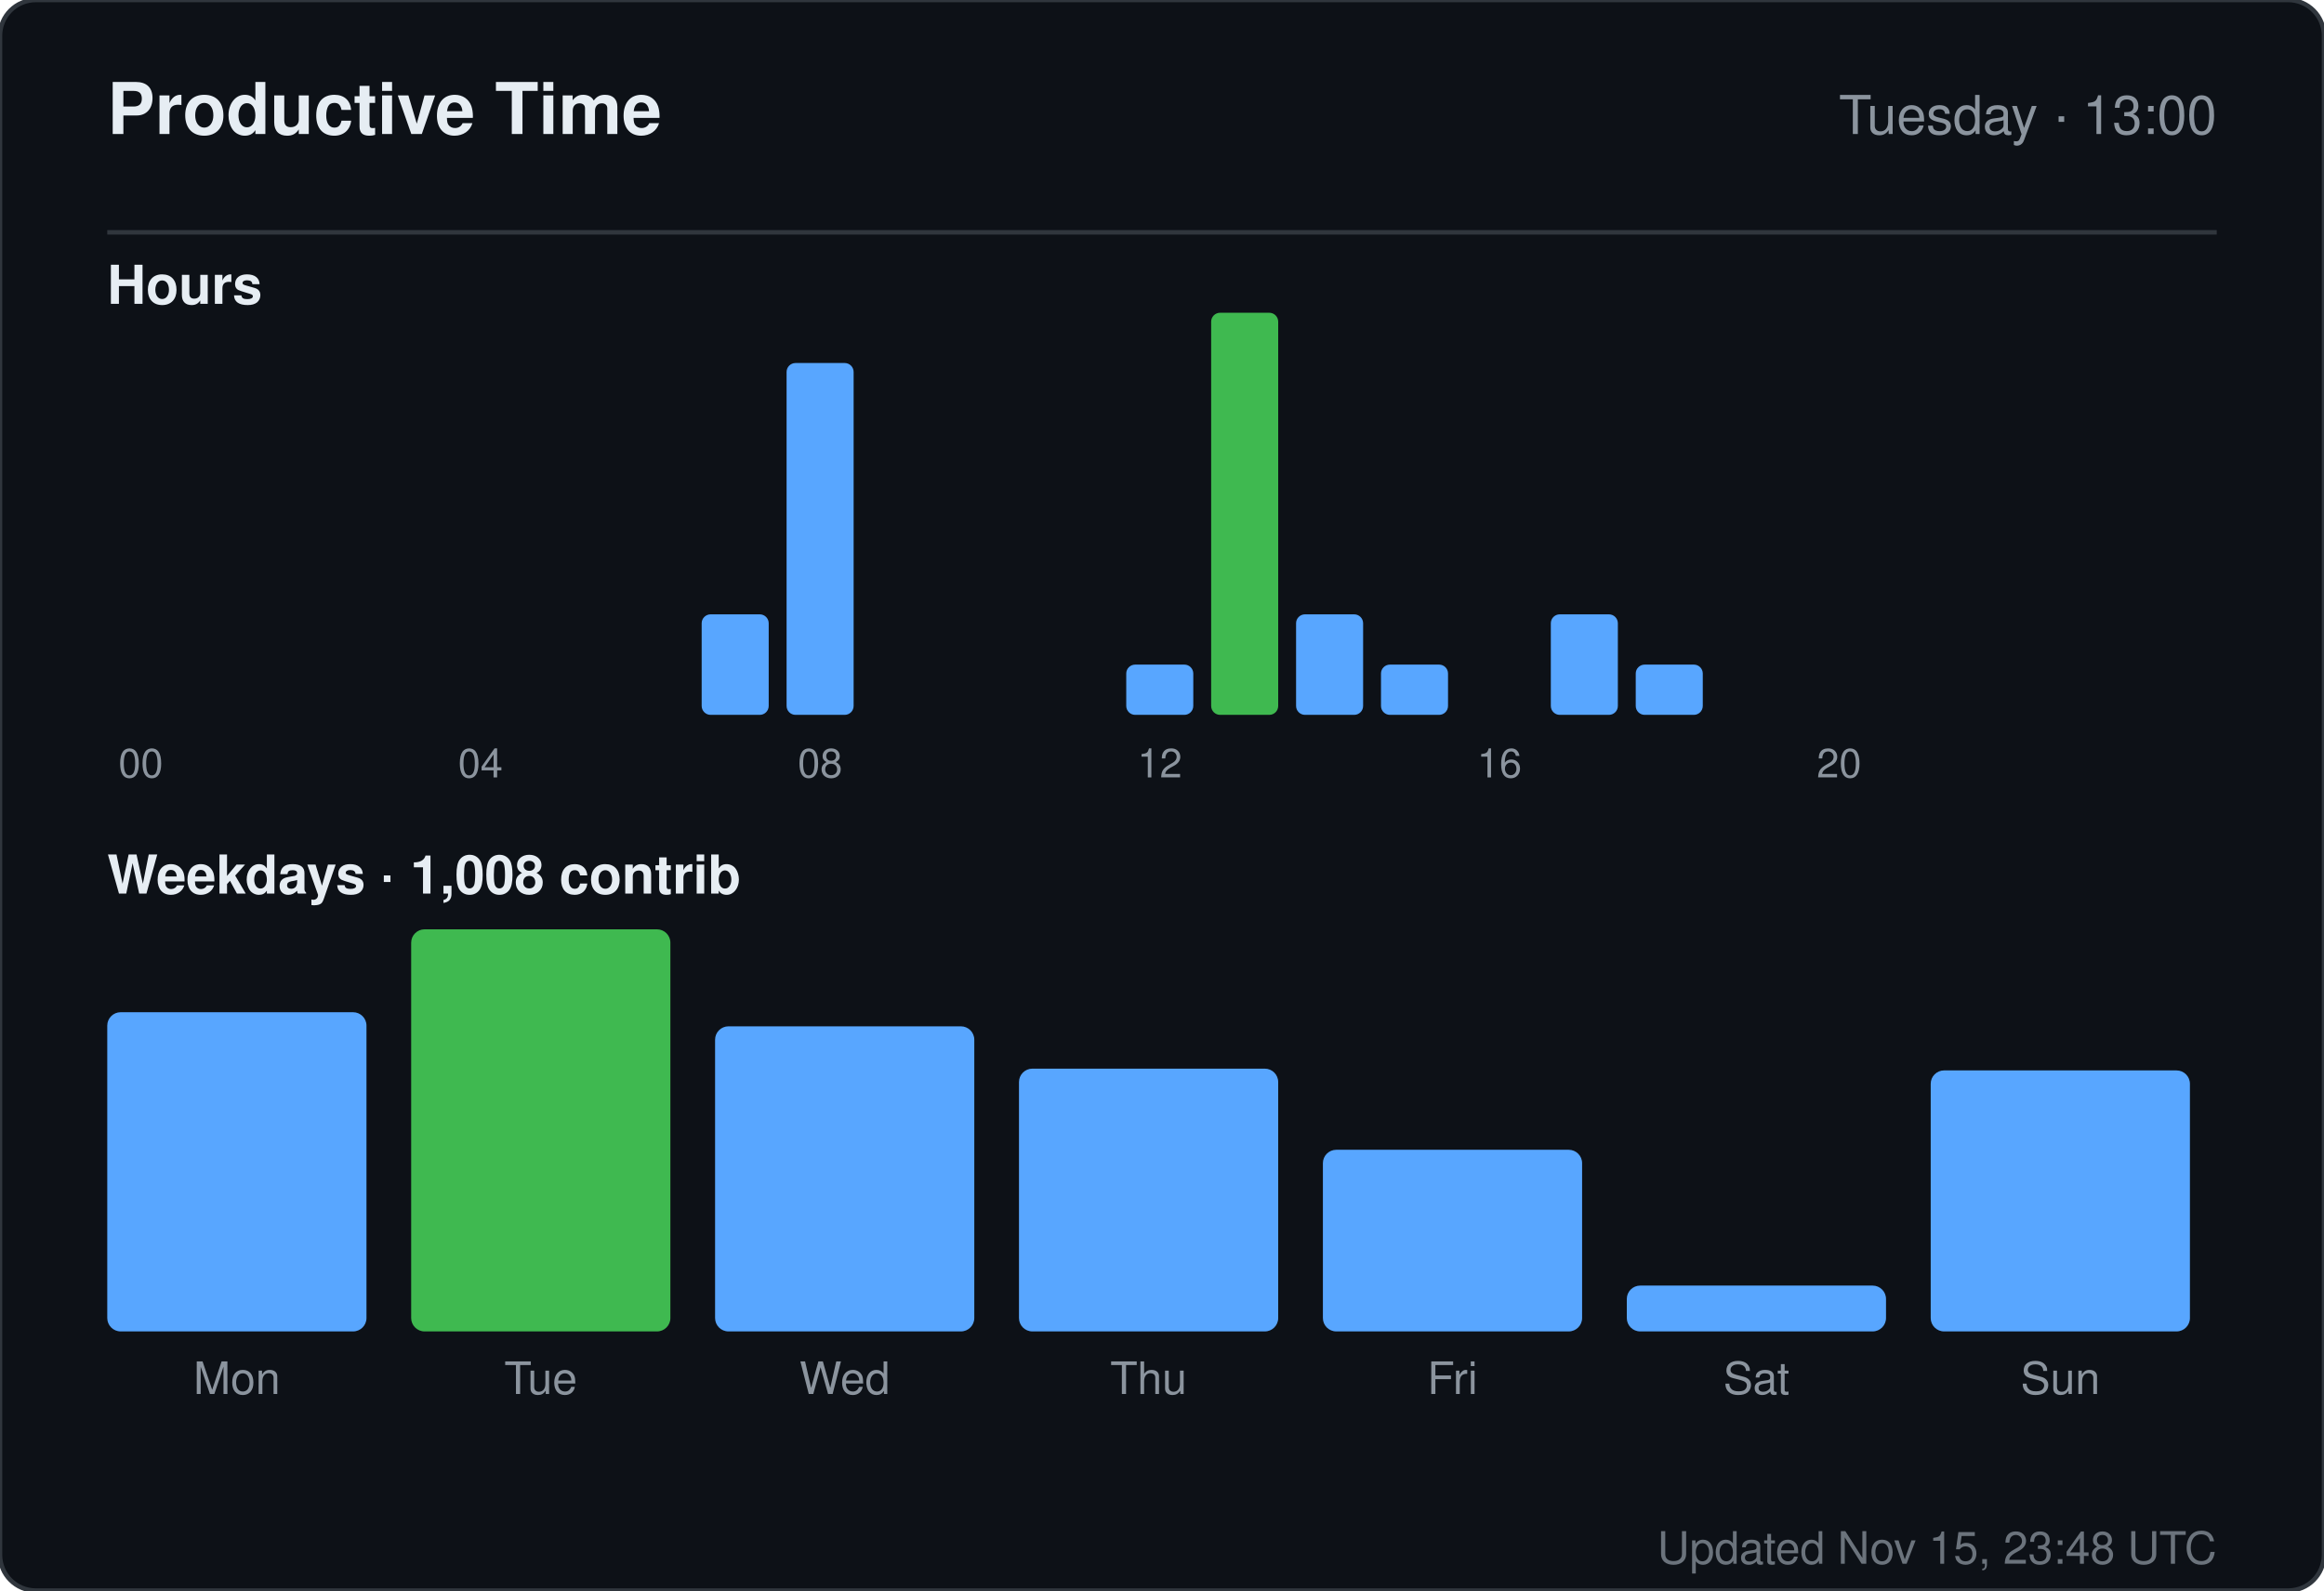
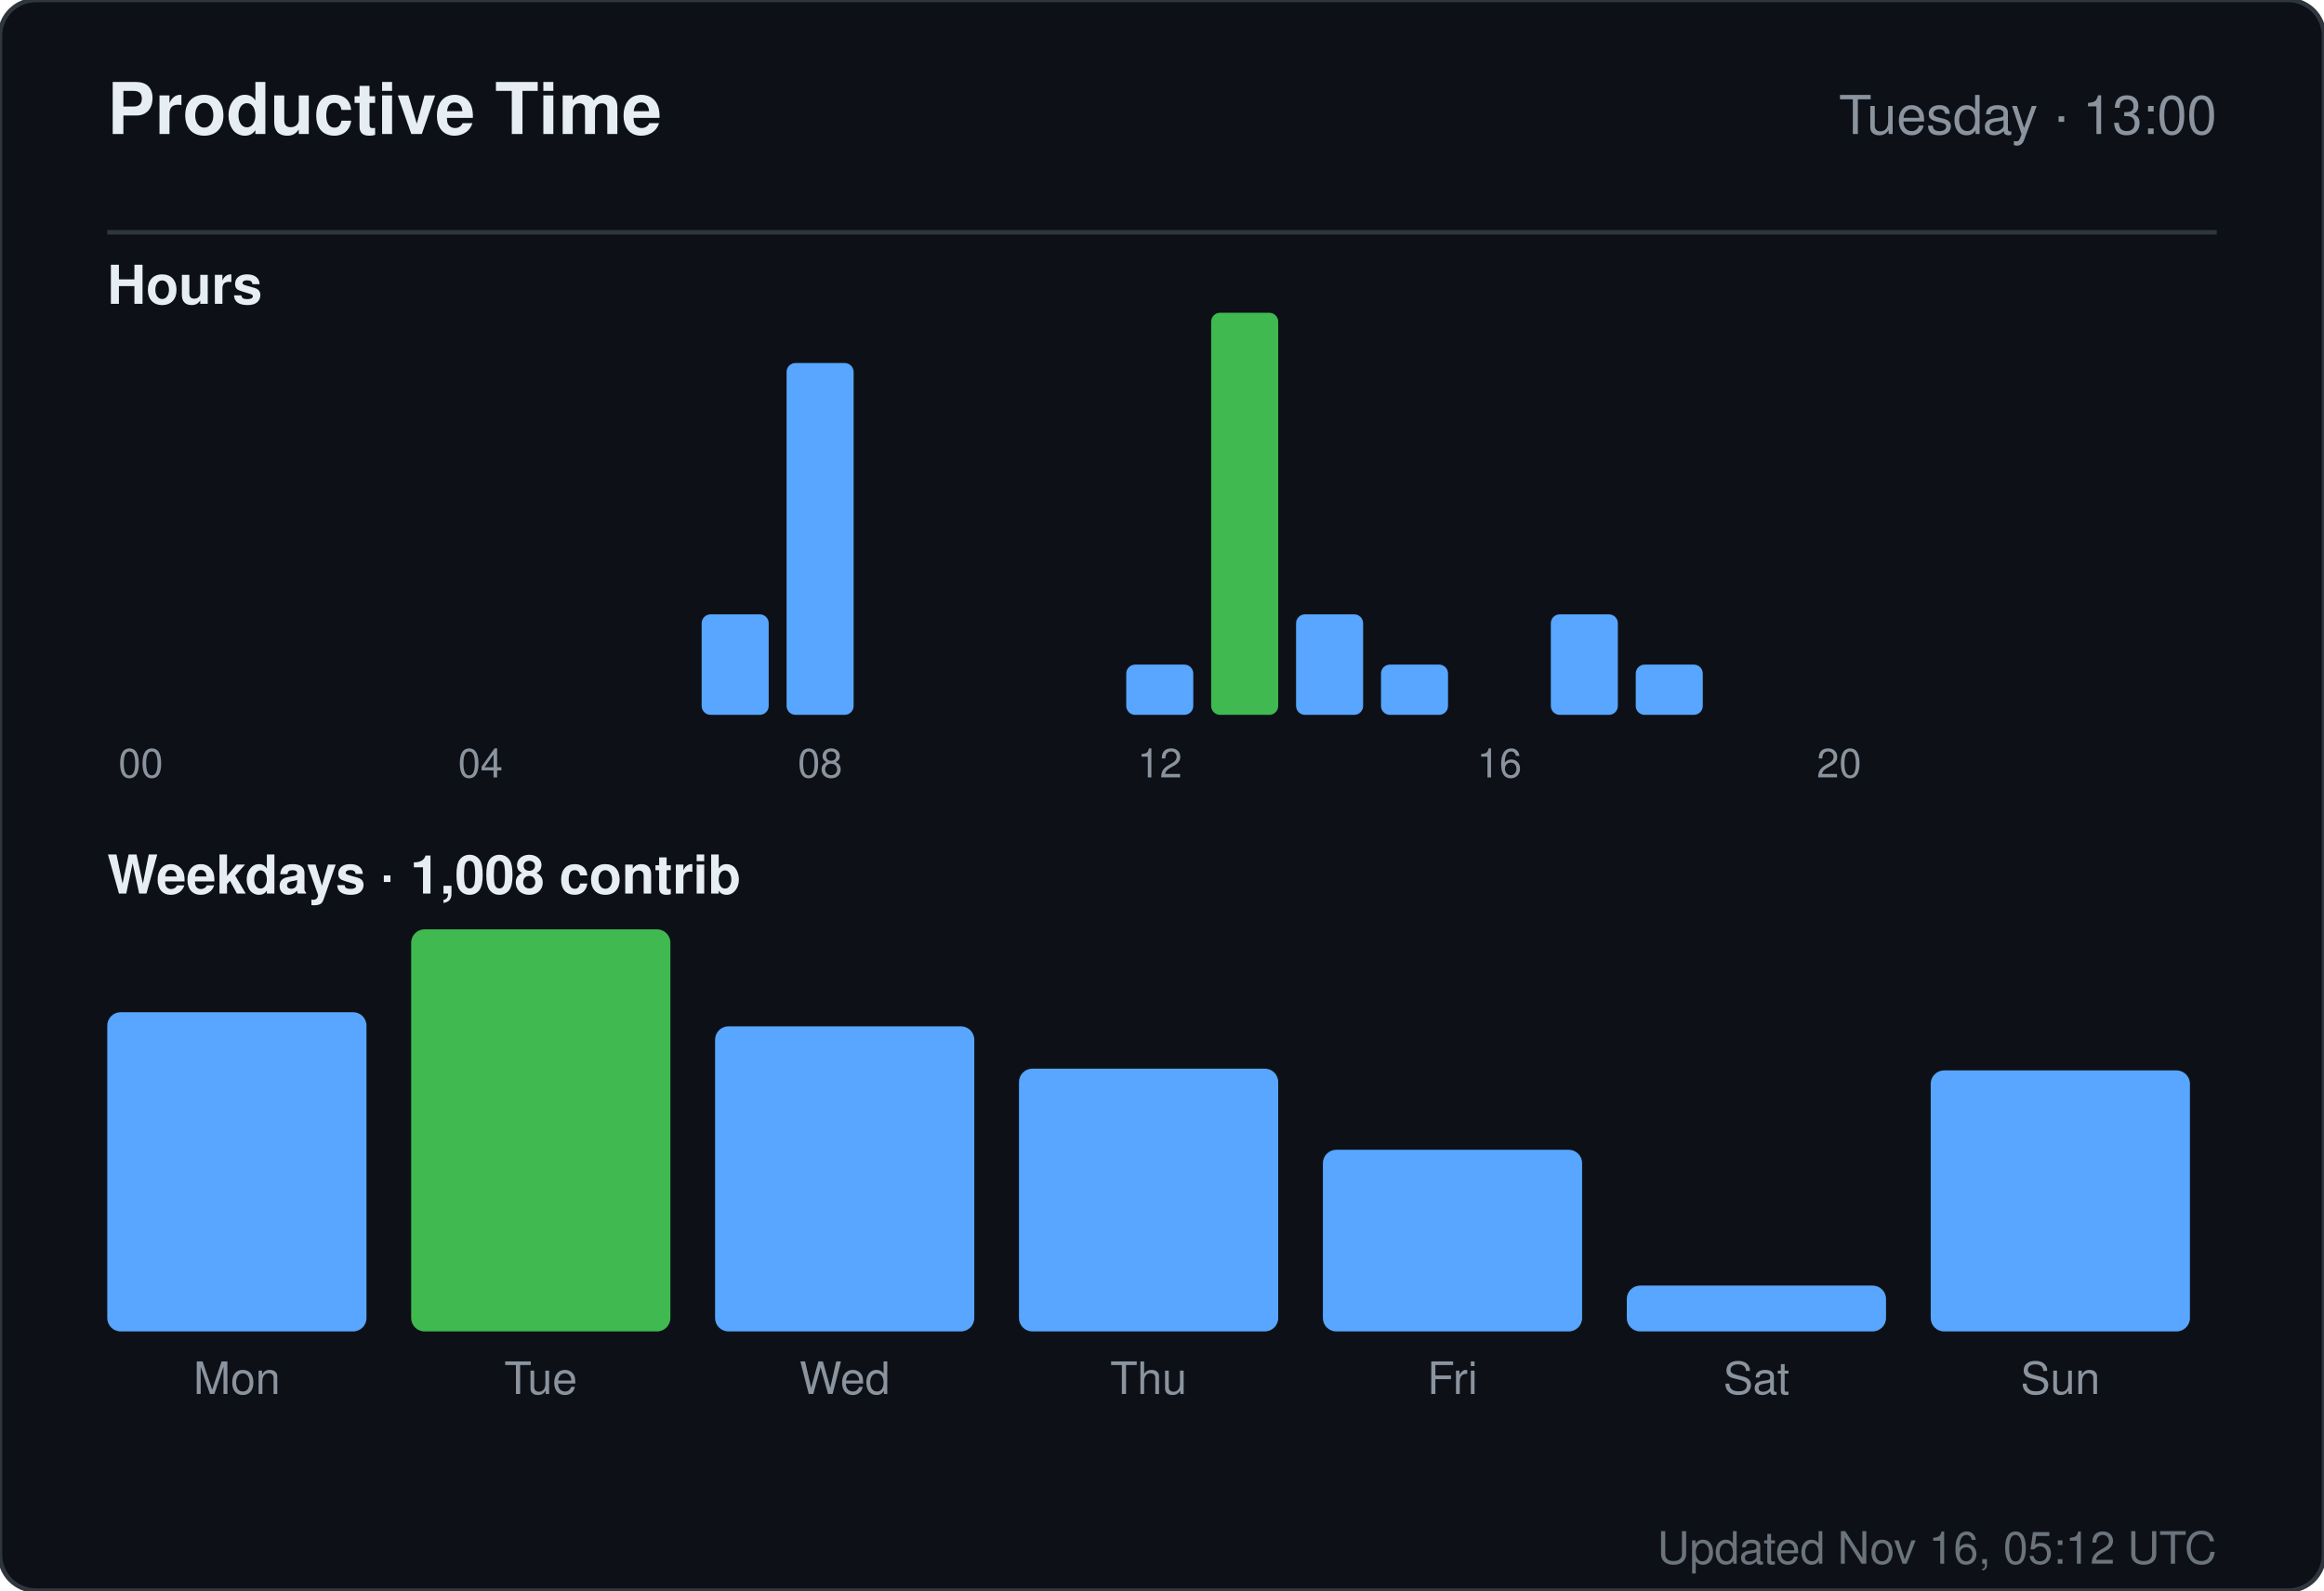
<svg xmlns="http://www.w3.org/2000/svg" width="520" height="356" viewBox="0 0 520 356" role="img" aria-label="Productive time for sandiirawan12">
  <rect width="520" height="356" rx="8" fill="#0d1117" stroke="#30363d" />
  <g font-family="-apple-system, BlinkMacSystemFont, Segoe UI, Helvetica, Arial, sans-serif">
    <text x="24" y="30" fill="#e6edf3" font-size="16" font-weight="700">Productive Time</text>
    <text x="496" y="30" fill="#8b949e" font-size="12" text-anchor="end">Tuesday · 13:00</text>
    <line x1="24" y1="52" x2="496" y2="52" stroke="#30363d" />
    <text x="24" y="68" fill="#e6edf3" font-size="12" font-weight="600">Hours</text>
    <rect x="24" y="160" width="15" height="0" rx="2" fill="#58a6ff" />
    <text x="31.5" y="174" fill="#8b949e" font-size="9" text-anchor="middle">00</text>
    <rect x="43" y="160" width="15" height="0" rx="2" fill="#58a6ff" />
    <rect x="62" y="160" width="15" height="0" rx="2" fill="#58a6ff" />
    <rect x="81" y="160" width="15" height="0" rx="2" fill="#58a6ff" />
    <rect x="100" y="160" width="15" height="0" rx="2" fill="#58a6ff" />
    <text x="107.5" y="174" fill="#8b949e" font-size="9" text-anchor="middle">04</text>
    <rect x="119" y="160" width="15" height="0" rx="2" fill="#58a6ff" />
    <rect x="138" y="160" width="15" height="0" rx="2" fill="#58a6ff" />
    <rect x="157" y="137.5" width="15" height="22.5" rx="2" fill="#58a6ff" />
    <rect x="176" y="81.25" width="15" height="78.75" rx="2" fill="#58a6ff" />
    <text x="183.5" y="174" fill="#8b949e" font-size="9" text-anchor="middle">08</text>
    <rect x="195" y="160" width="15" height="0" rx="2" fill="#58a6ff" />
    <rect x="214" y="160" width="15" height="0" rx="2" fill="#58a6ff" />
    <rect x="233" y="160" width="15" height="0" rx="2" fill="#58a6ff" />
    <rect x="252" y="148.75" width="15" height="11.25" rx="2" fill="#58a6ff" />
    <text x="259.5" y="174" fill="#8b949e" font-size="9" text-anchor="middle">12</text>
    <rect x="271" y="70" width="15" height="90" rx="2" fill="#3fb950" />
    <rect x="290" y="137.5" width="15" height="22.5" rx="2" fill="#58a6ff" />
    <rect x="309" y="148.75" width="15" height="11.25" rx="2" fill="#58a6ff" />
    <rect x="328" y="160" width="15" height="0" rx="2" fill="#58a6ff" />
    <text x="335.5" y="174" fill="#8b949e" font-size="9" text-anchor="middle">16</text>
    <rect x="347" y="137.5" width="15" height="22.5" rx="2" fill="#58a6ff" />
    <rect x="366" y="148.75" width="15" height="11.25" rx="2" fill="#58a6ff" />
    <rect x="385" y="160" width="15" height="0" rx="2" fill="#58a6ff" />
    <rect x="404" y="160" width="15" height="0" rx="2" fill="#58a6ff" />
    <text x="411.5" y="174" fill="#8b949e" font-size="9" text-anchor="middle">20</text>
    <rect x="423" y="160" width="15" height="0" rx="2" fill="#58a6ff" />
    <rect x="442" y="160" width="15" height="0" rx="2" fill="#58a6ff" />
    <rect x="461" y="160" width="15" height="0" rx="2" fill="#58a6ff" />
    <text x="24" y="200" fill="#e6edf3" font-size="12" font-weight="600">Weekdays · 1,008 contrib</text>
    <rect x="24" y="226.553" width="58" height="71.447" rx="3" fill="#58a6ff" />
    <text x="53" y="312" fill="#8b949e" font-size="10" text-anchor="middle">Mon</text>
    <rect x="92" y="208" width="58" height="90" rx="3" fill="#3fb950" />
    <text x="121" y="312" fill="#8b949e" font-size="10" text-anchor="middle">Tue</text>
    <rect x="160" y="229.711" width="58" height="68.289" rx="3" fill="#58a6ff" />
    <text x="189" y="312" fill="#8b949e" font-size="10" text-anchor="middle">Wed</text>
    <rect x="228" y="239.184" width="58" height="58.816" rx="3" fill="#58a6ff" />
    <text x="257" y="312" fill="#8b949e" font-size="10" text-anchor="middle">Thu</text>
    <rect x="296" y="257.342" width="58" height="40.658" rx="3" fill="#58a6ff" />
    <text x="325" y="312" fill="#8b949e" font-size="10" text-anchor="middle">Fri</text>
    <rect x="364" y="287.737" width="58" height="10.263" rx="3" fill="#58a6ff" />
    <text x="393" y="312" fill="#8b949e" font-size="10" text-anchor="middle">Sat</text>
    <rect x="432" y="239.579" width="58" height="58.421" rx="3" fill="#58a6ff" />
    <text x="461" y="312" fill="#8b949e" font-size="10" text-anchor="middle">Sun</text>
-     <text x="496" y="350" fill="#8b949e" font-size="10" text-anchor="end" opacity="0.75">Updated Nov 15, 23:48 UTC</text>
+     <text x="496" y="350" fill="#8b949e" font-size="10" text-anchor="end" opacity="0.75">Updated Nov 16, 05:12 UTC</text>
  </g>
</svg>
